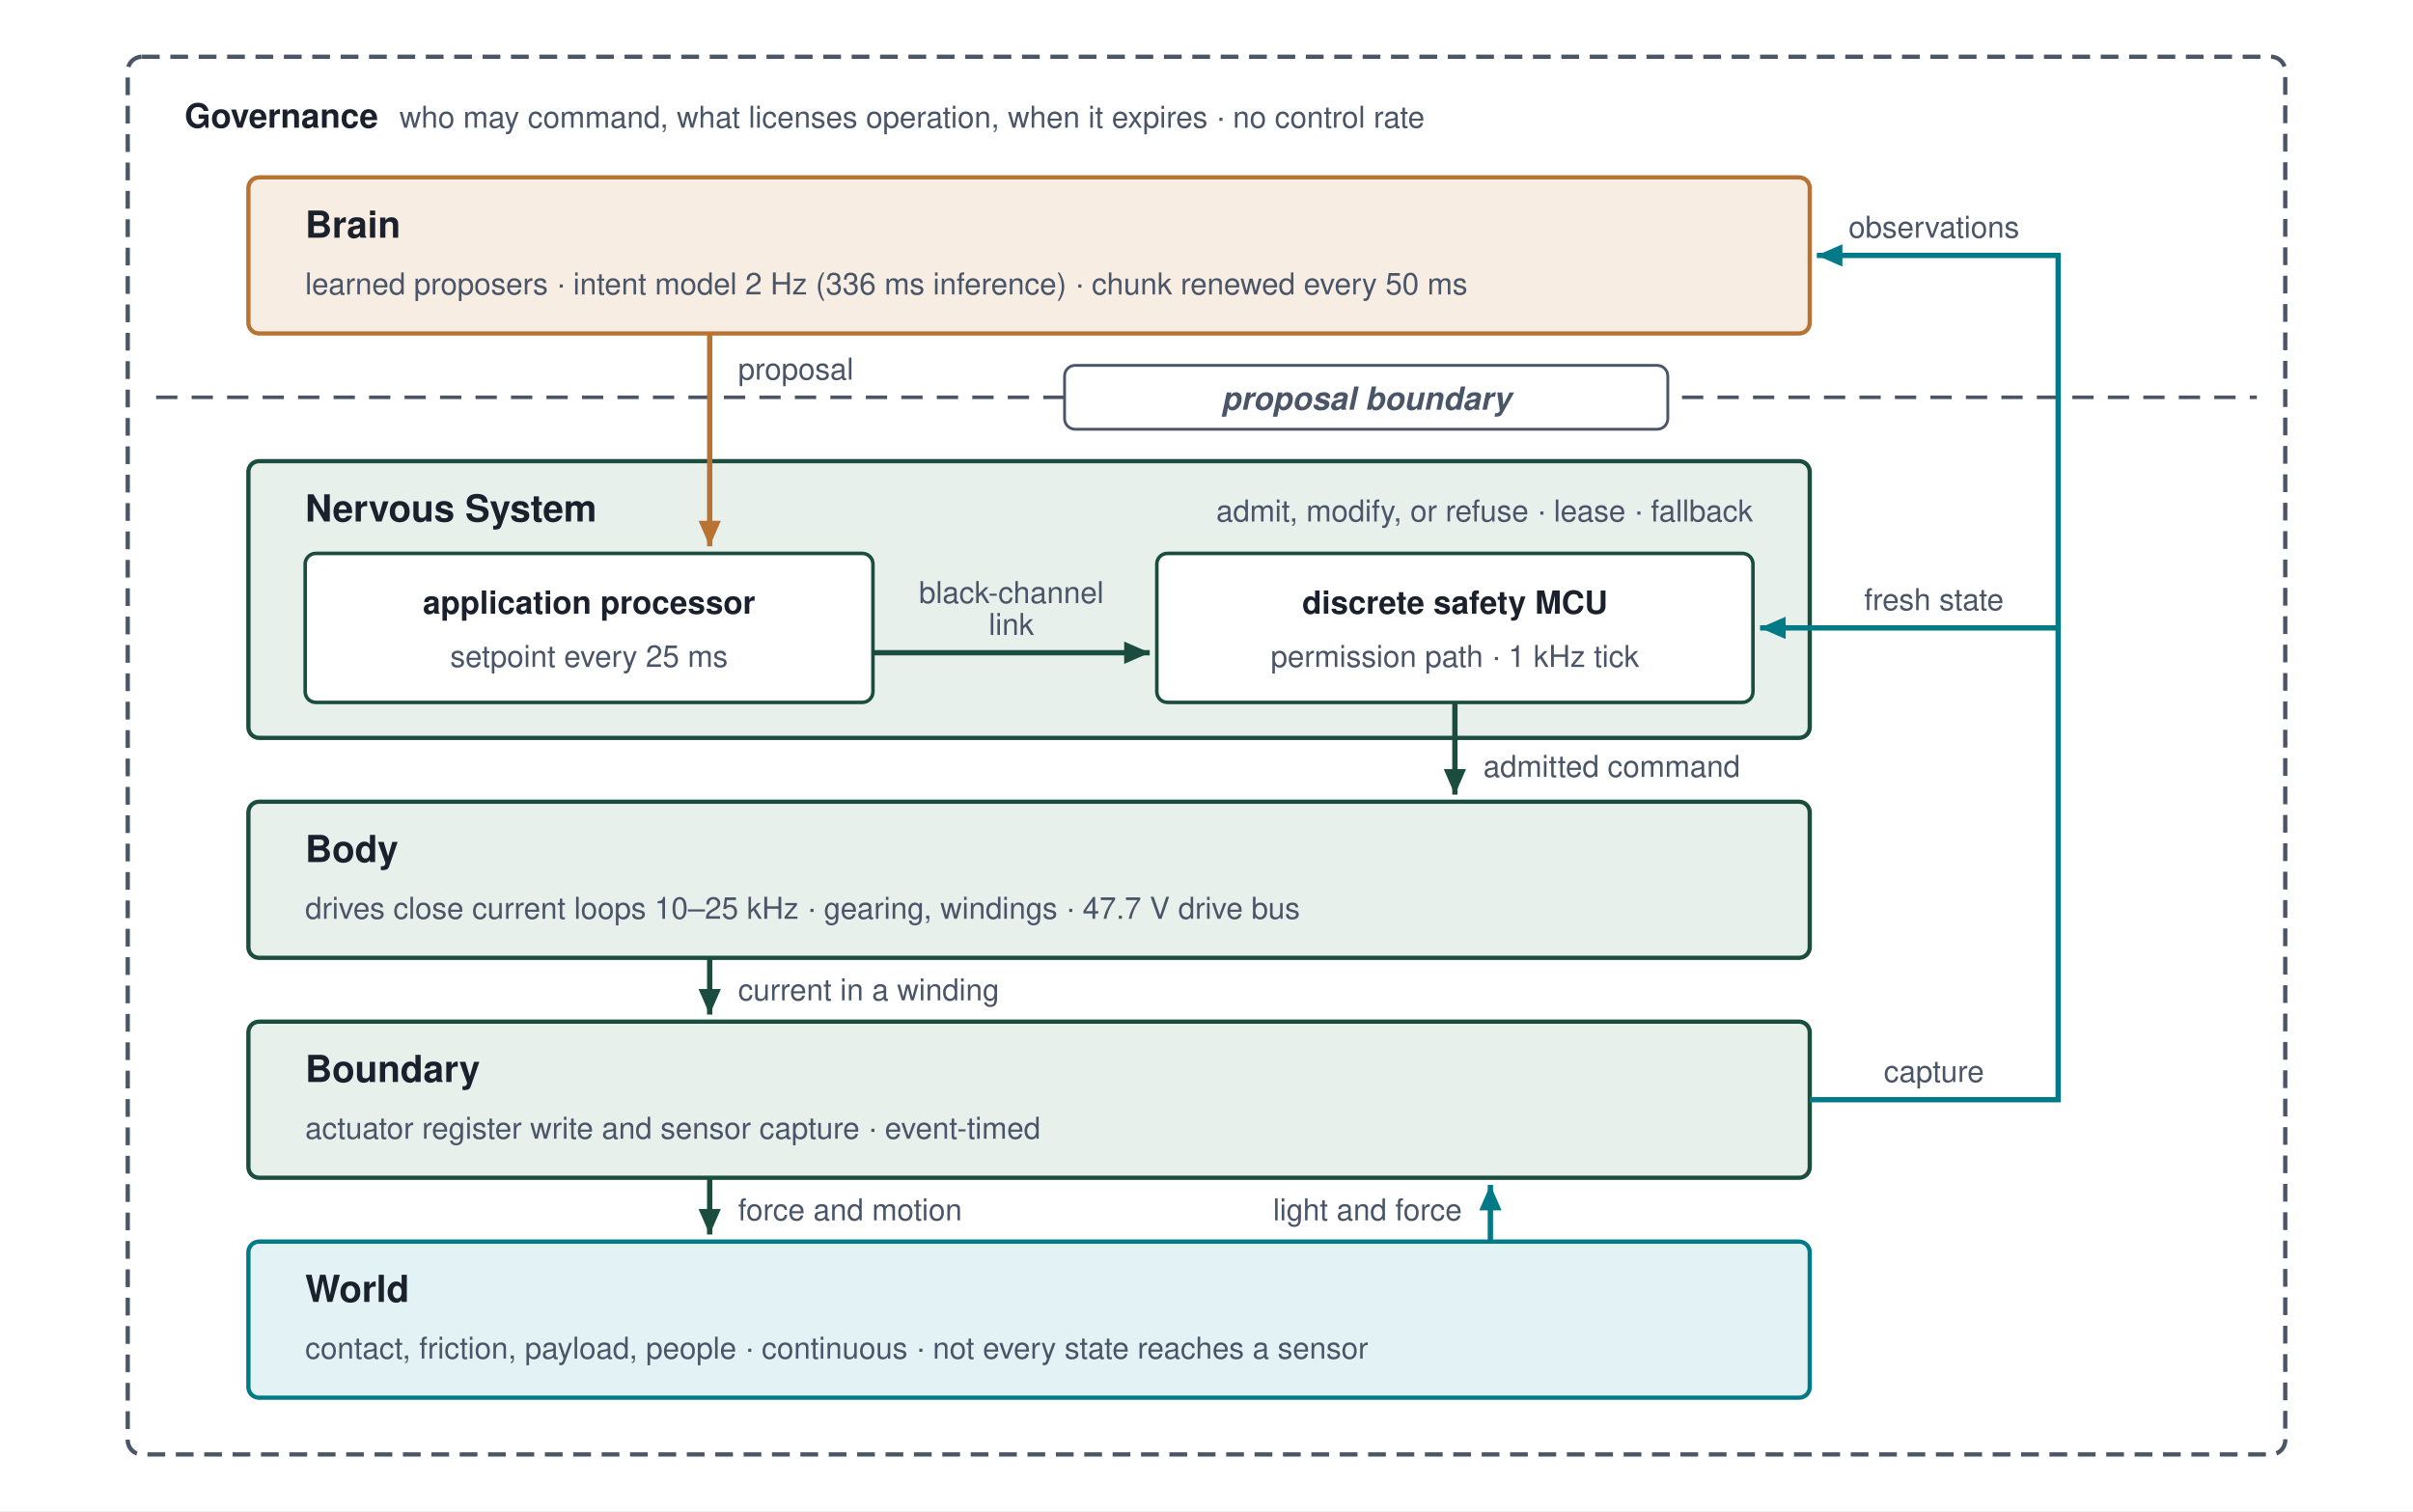
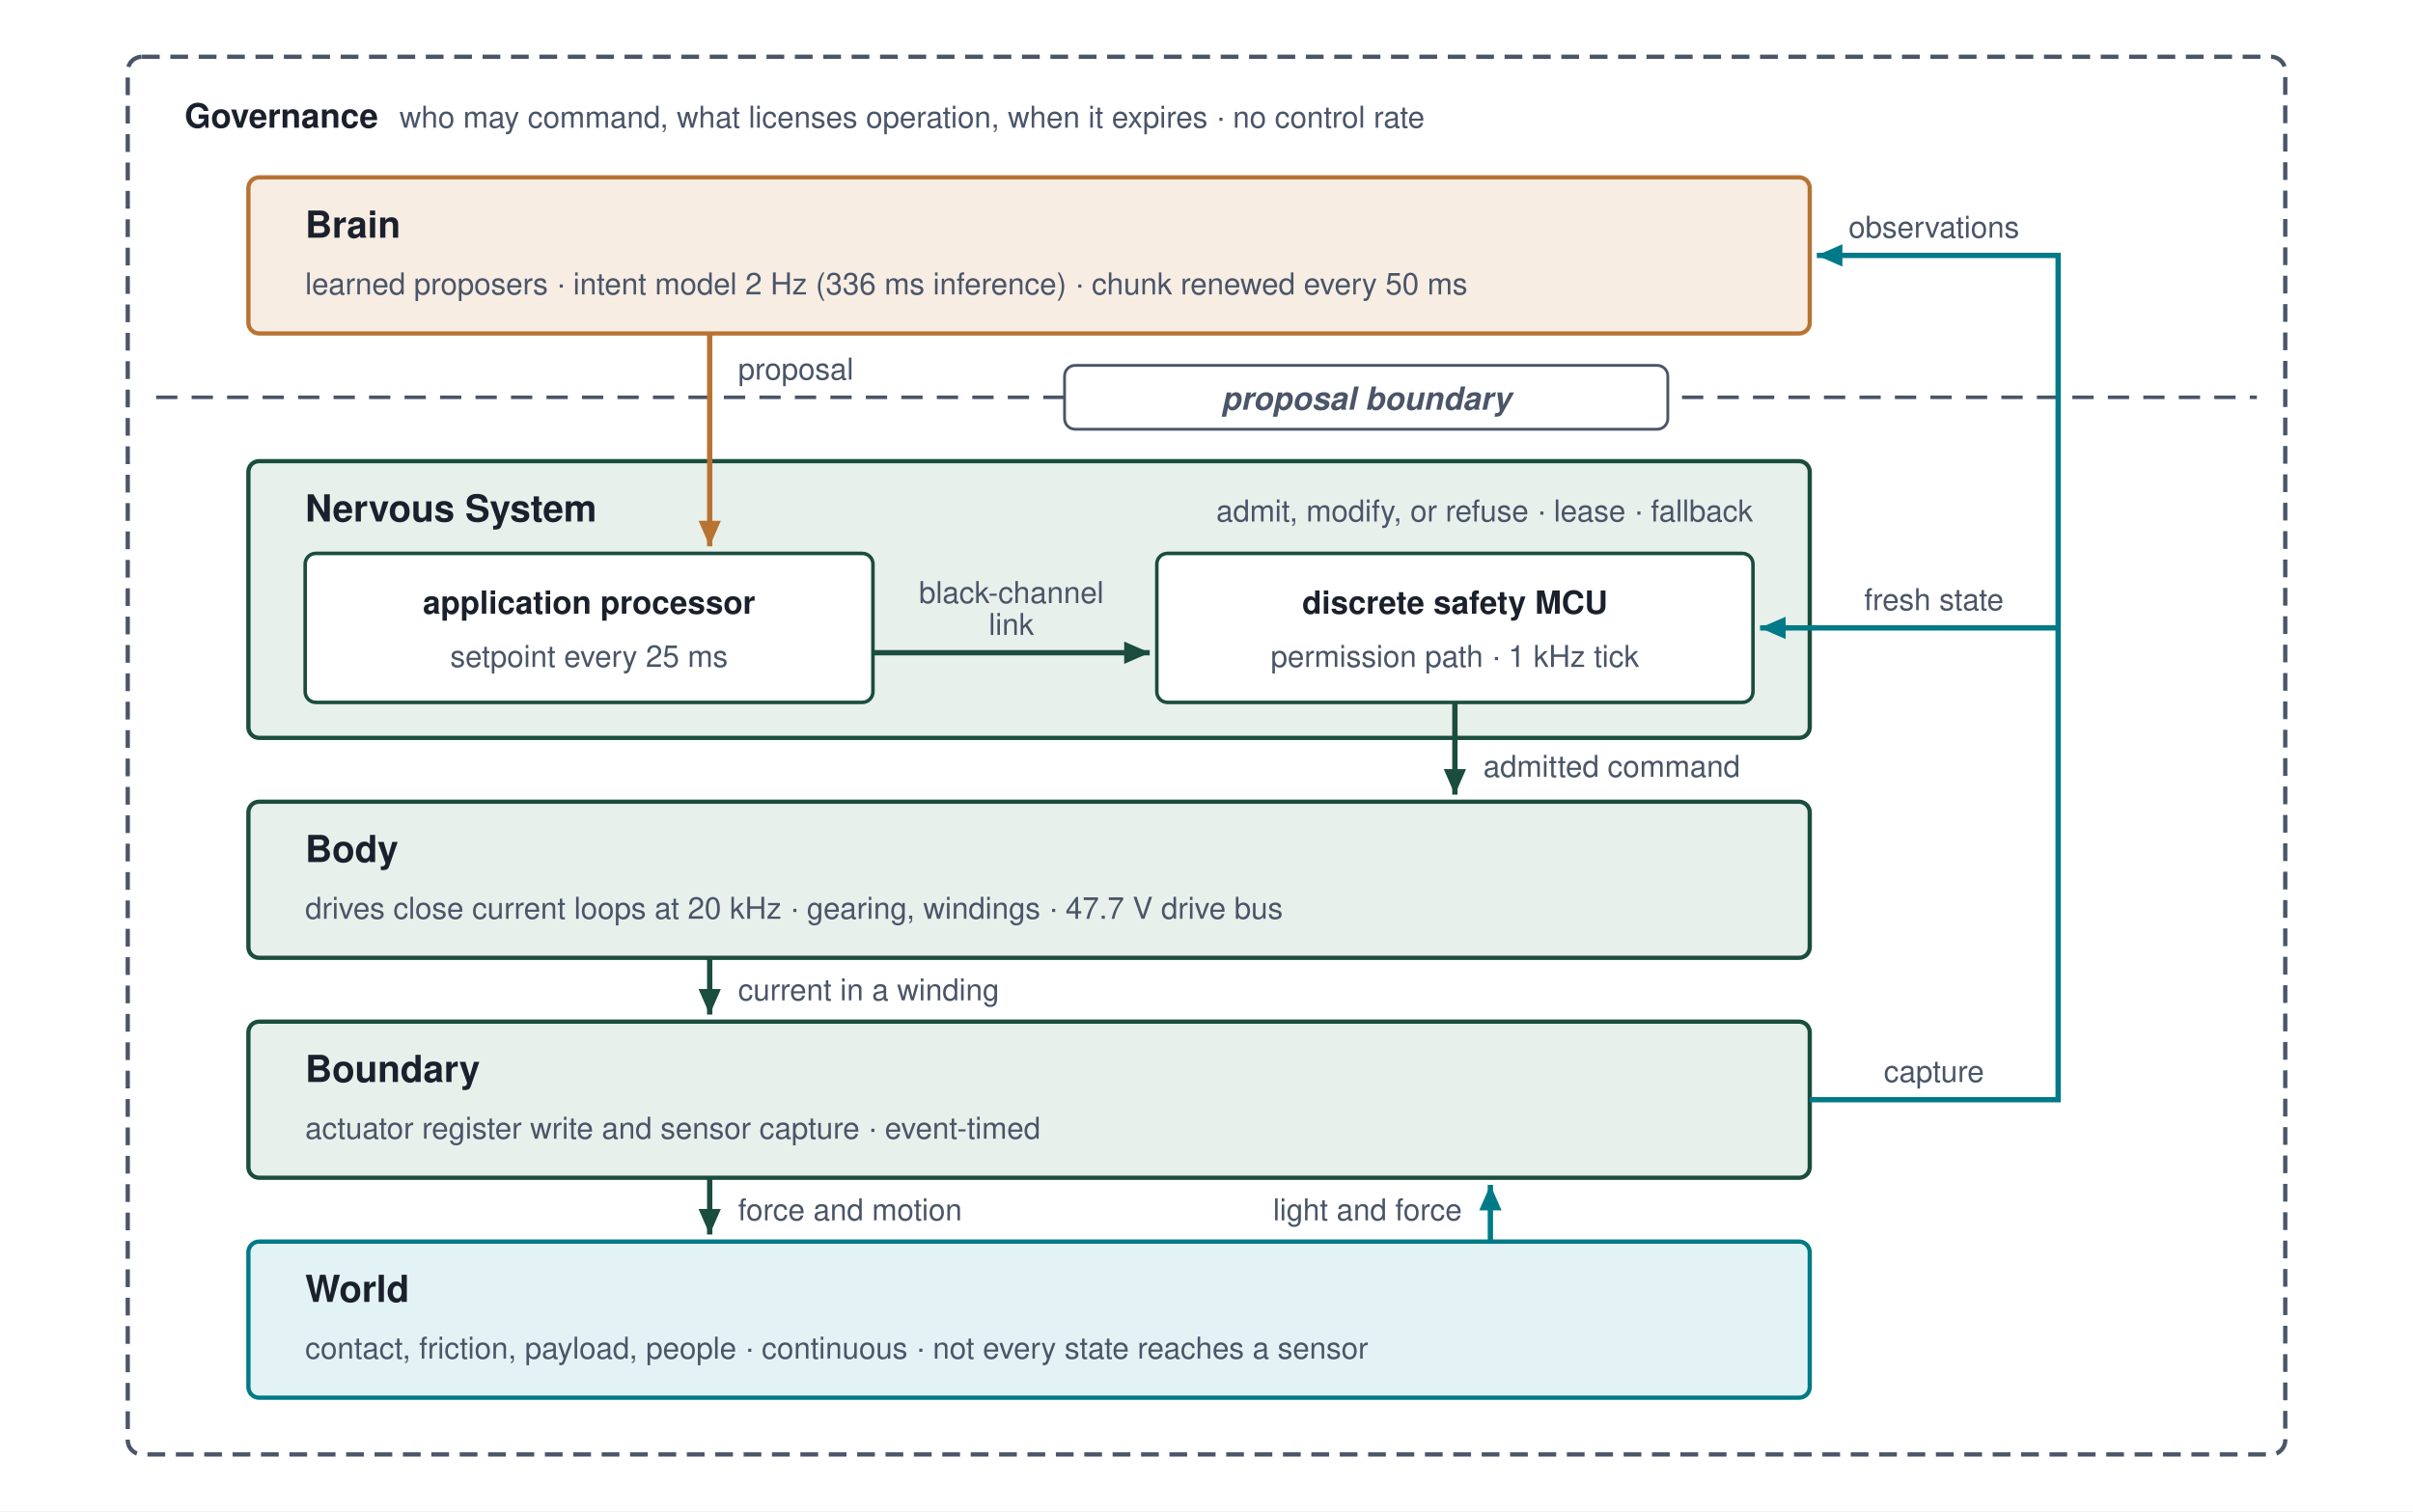
<svg xmlns="http://www.w3.org/2000/svg" viewBox="0 0 680 426" font-family="Helvetica Neue, Helvetica, Arial, sans-serif">
  <rect width="680" height="426" fill="#ffffff" />
  <defs>
    <marker id="arr-proposal" viewBox="0 0 10 10" refX="8" refY="5" markerWidth="6" markerHeight="6" orient="auto-start-reverse">
      <path d="M 0 1.5 L 8 5 L 0 8.5 z" fill="#B87333" />
    </marker>
    <marker id="arr-structural" viewBox="0 0 10 10" refX="8" refY="5" markerWidth="6" markerHeight="6" orient="auto-start-reverse">
      <path d="M 0 1.5 L 8 5 L 0 8.5 z" fill="#1A4D3E" />
    </marker>
    <marker id="arr-measured" viewBox="0 0 10 10" refX="8" refY="5" markerWidth="6" markerHeight="6" orient="auto-start-reverse">
      <path d="M 0 1.5 L 8 5 L 0 8.5 z" fill="#007A87" />
    </marker>
  </defs>
  <rect x="36" y="16" width="608" height="394" rx="4" fill="none" stroke="#4A5568" stroke-width="1.2" stroke-dasharray="5,3" />
  <text x="52" y="36" font-size="9.5" font-weight="700" fill="#1A202C">Governance<tspan dx="6" font-weight="400" font-size="8.5" fill="#4A5568">who may command, what licenses operation, when it expires · no control rate</tspan>
  </text>
  <line x1="44" y1="112" x2="636" y2="112" stroke="#4A5568" stroke-width="1" stroke-dasharray="6,4" />
  <rect x="300" y="103" width="170" height="18" rx="3" fill="#ffffff" stroke="#4A5568" stroke-width="0.8" />
  <text x="385" y="115.5" text-anchor="middle" font-size="9" font-weight="700" font-style="italic" fill="#4A5568">proposal boundary</text>
  <rect x="70" y="50" width="440" height="44" rx="3" fill="#F7EDE3" stroke="#B87333" stroke-width="1.2" />
  <text x="86" y="67" font-size="10.5" font-weight="700" fill="#1A202C">Brain</text>
  <text x="86" y="83" font-size="8.5" font-weight="400" fill="#4A5568">learned proposers · intent model 2 Hz (336 ms inference) · chunk renewed every 50 ms</text>
  <rect x="70" y="130" width="440" height="78" rx="3" fill="#E8F0EC" stroke="#1A4D3E" stroke-width="1.2" />
  <text x="86" y="147" font-size="10.5" font-weight="700" fill="#1A202C">Nervous System</text>
  <text x="494" y="147" text-anchor="end" font-size="8.5" font-weight="400" fill="#4A5568">admit, modify, or refuse · lease · fallback</text>
  <rect x="86" y="156" width="160" height="42" rx="3" fill="#ffffff" stroke="#1A4D3E" stroke-width="1" />
  <text x="166" y="173" text-anchor="middle" font-size="9" font-weight="700" fill="#1A202C">application processor</text>
  <text x="166" y="188" text-anchor="middle" font-size="8.5" font-weight="400" fill="#4A5568">setpoint every 25 ms</text>
  <rect x="326" y="156" width="168" height="42" rx="3" fill="#ffffff" stroke="#1A4D3E" stroke-width="1" />
  <text x="410" y="173" text-anchor="middle" font-size="9" font-weight="700" fill="#1A202C">discrete safety MCU</text>
  <text x="410" y="188" text-anchor="middle" font-size="8.5" font-weight="400" fill="#4A5568">permission path · 1 kHz tick</text>
  <line x1="246" y1="184" x2="324" y2="184" stroke="#1A4D3E" stroke-width="1.5" marker-end="url(#arr-structural)" />
  <text x="285" y="170" text-anchor="middle" font-size="8.5" font-weight="400" fill="#4A5568">black-channel</text>
  <text x="285" y="179" text-anchor="middle" font-size="8.5" font-weight="400" fill="#4A5568">link</text>
  <rect x="70" y="226" width="440" height="44" rx="3" fill="#E8F0EC" stroke="#1A4D3E" stroke-width="1.2" />
  <text x="86" y="243" font-size="10.5" font-weight="700" fill="#1A202C">Body</text>
-   <text x="86" y="259" font-size="8.5" font-weight="400" fill="#4A5568">drives close current loops 10–25 kHz · gearing, windings · 47.7 V drive bus</text>
+   <text x="86" y="259" font-size="8.5" font-weight="400" fill="#4A5568">drives close current loops at 20 kHz · gearing, windings · 47.7 V drive bus</text>
  <rect x="70" y="288" width="440" height="44" rx="3" fill="#E8F0EC" stroke="#1A4D3E" stroke-width="1.2" />
  <text x="86" y="305" font-size="10.5" font-weight="700" fill="#1A202C">Boundary</text>
  <text x="86" y="321" font-size="8.5" font-weight="400" fill="#4A5568">actuator register write and sensor capture · event-timed</text>
  <rect x="70" y="350" width="440" height="44" rx="3" fill="#E3F3F5" stroke="#007A87" stroke-width="1.2" />
  <text x="86" y="367" font-size="10.5" font-weight="700" fill="#1A202C">World</text>
  <text x="86" y="383" font-size="8.5" font-weight="400" fill="#4A5568">contact, friction, payload, people · continuous · not every state reaches a sensor</text>
  <line x1="200" y1="94" x2="200" y2="154" stroke="#B87333" stroke-width="1.5" marker-end="url(#arr-proposal)" />
  <text x="208" y="107" font-size="8.5" font-weight="400" fill="#4A5568">proposal</text>
  <line x1="410" y1="198" x2="410" y2="224" stroke="#1A4D3E" stroke-width="1.5" marker-end="url(#arr-structural)" />
  <text x="418" y="219" font-size="8.5" font-weight="400" fill="#4A5568">admitted command</text>
  <line x1="200" y1="270" x2="200" y2="286" stroke="#1A4D3E" stroke-width="1.5" marker-end="url(#arr-structural)" />
  <text x="208" y="282" font-size="8.5" font-weight="400" fill="#4A5568">current in a winding</text>
  <line x1="200" y1="332" x2="200" y2="348" stroke="#1A4D3E" stroke-width="1.5" marker-end="url(#arr-structural)" />
  <text x="208" y="344" font-size="8.5" font-weight="400" fill="#4A5568">force and motion</text>
  <line x1="420" y1="350" x2="420" y2="334" stroke="#007A87" stroke-width="1.5" marker-end="url(#arr-measured)" />
  <text x="412" y="344" text-anchor="end" font-size="8.5" font-weight="400" fill="#4A5568">light and force</text>
  <path d="M 510 310 H 580 V 72 H 512" fill="none" stroke="#007A87" stroke-width="1.5" marker-end="url(#arr-measured)" />
  <line x1="580" y1="177" x2="496" y2="177" stroke="#007A87" stroke-width="1.5" marker-end="url(#arr-measured)" />
  <text x="545" y="305" text-anchor="middle" font-size="8.5" font-weight="400" fill="#4A5568">capture</text>
  <text x="545" y="172" text-anchor="middle" font-size="8.5" font-weight="400" fill="#4A5568">fresh state</text>
  <text x="545" y="67" text-anchor="middle" font-size="8.5" font-weight="400" fill="#4A5568">observations</text>
</svg>
